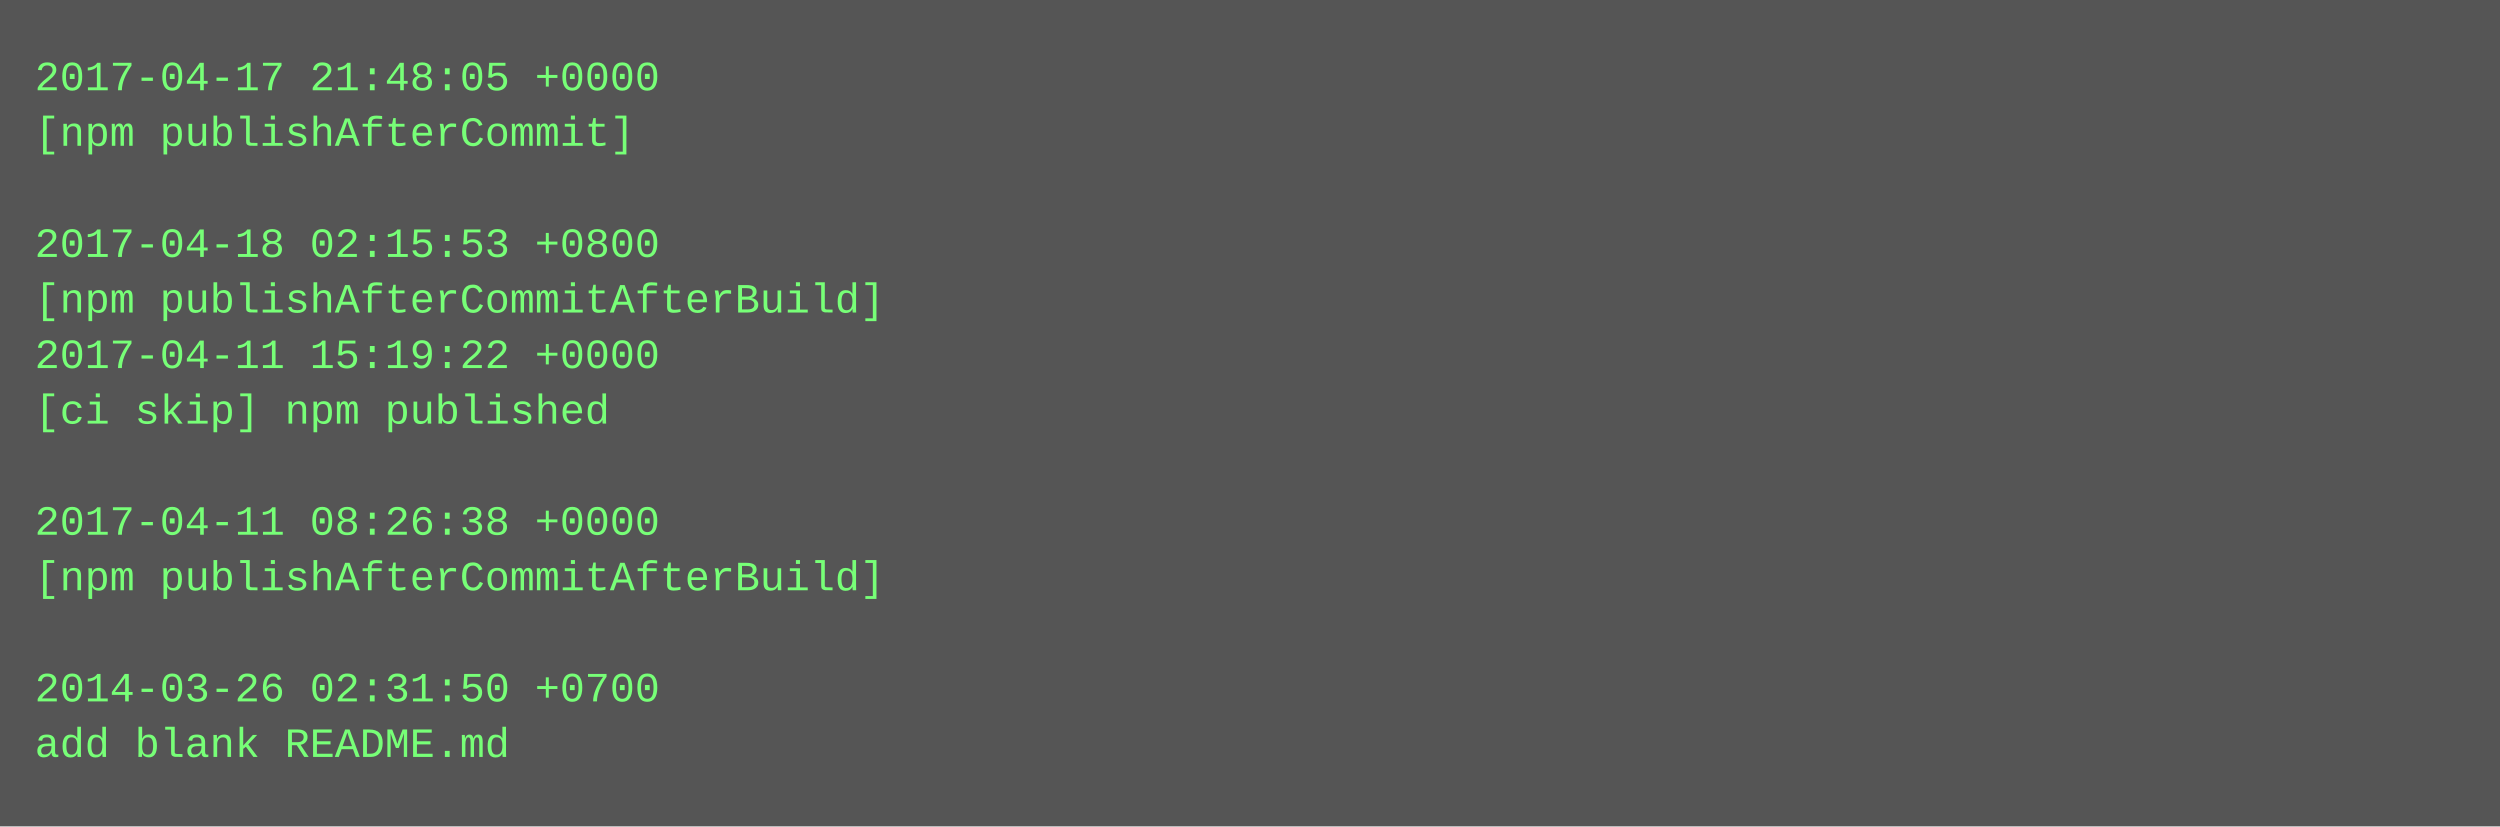
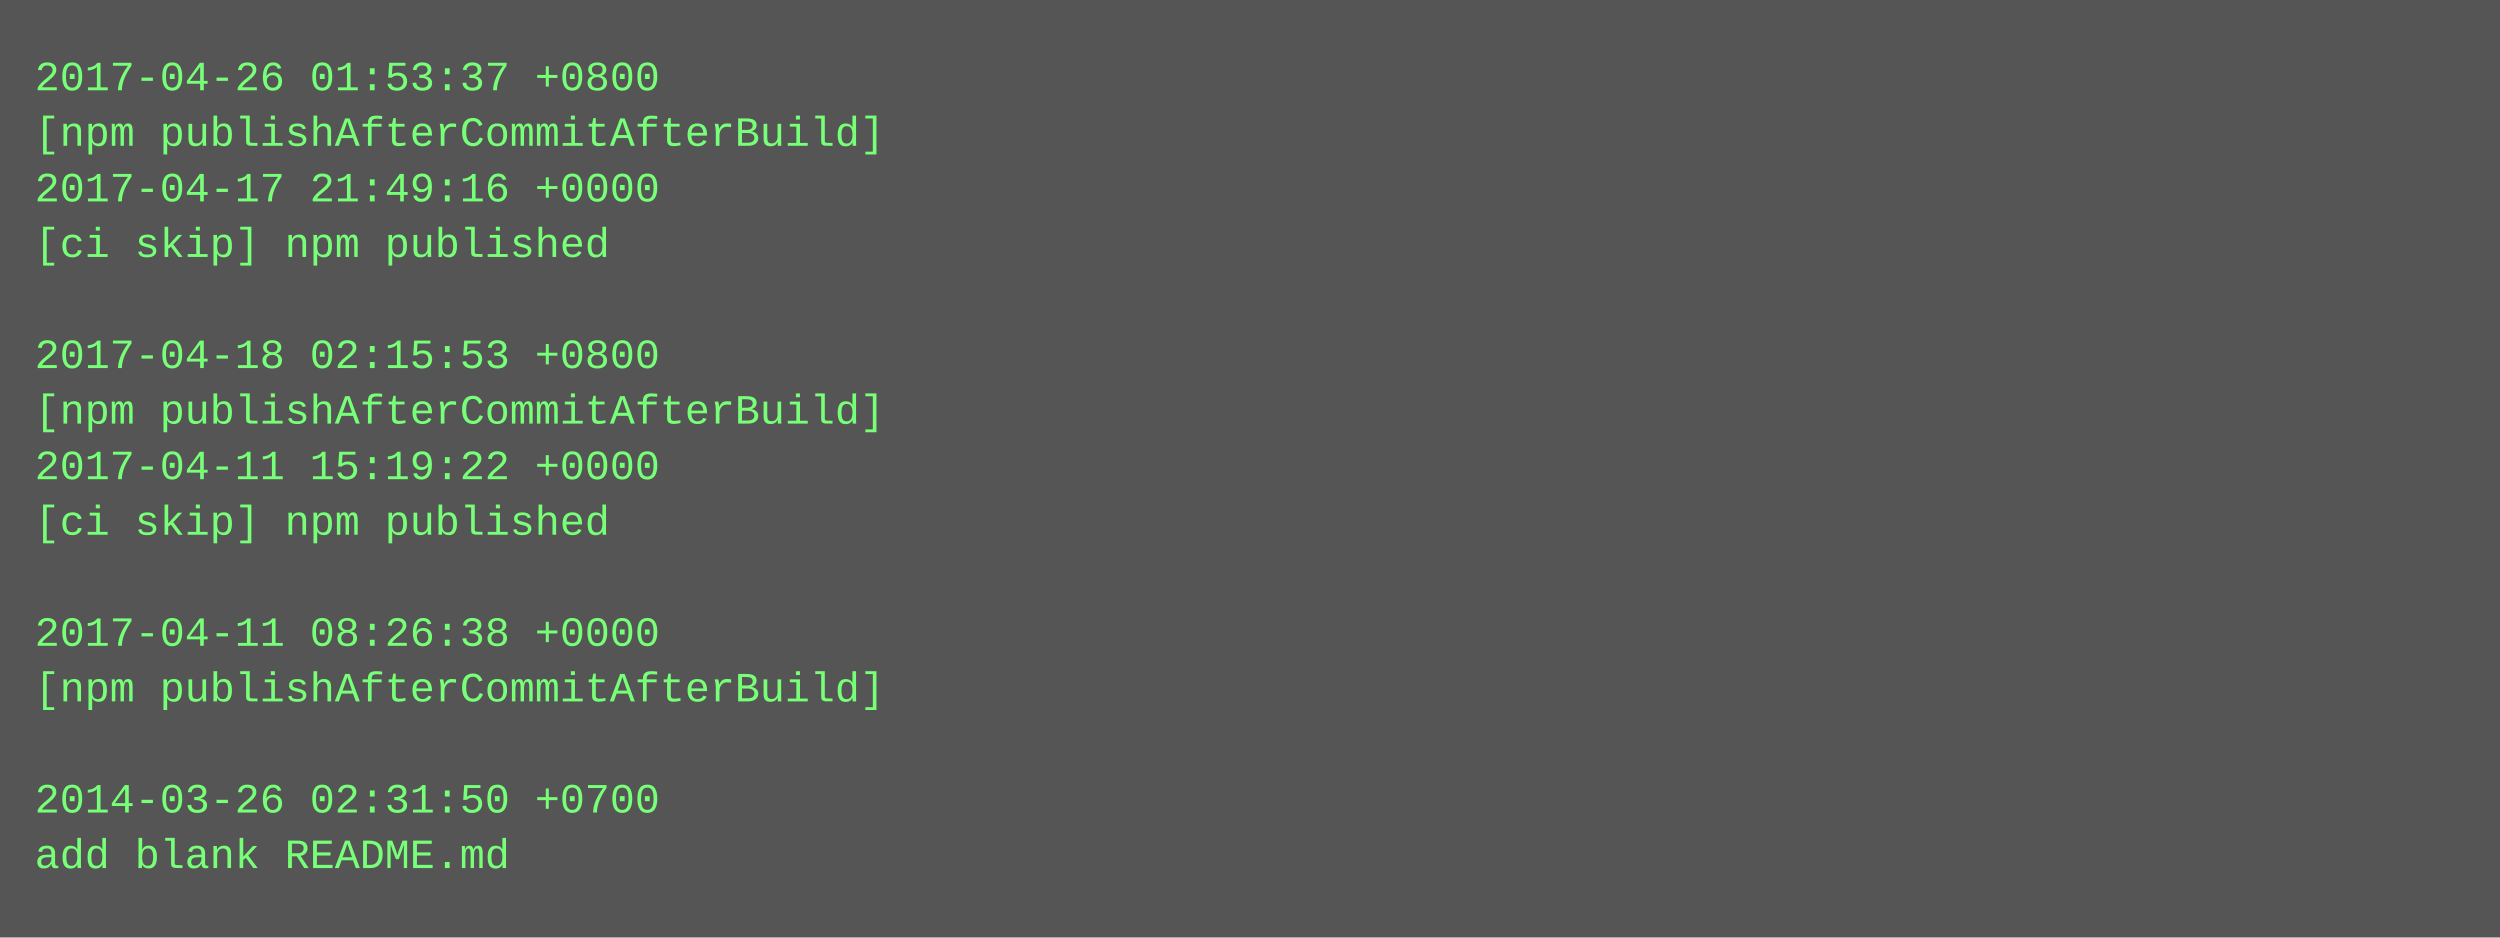
- <svg xmlns="http://www.w3.org/2000/svg" height="238" width="720">
-   <rect height="238" fill="#555" width="720" />
+ <svg xmlns="http://www.w3.org/2000/svg" height="270" width="720">
+   <rect height="270" fill="#555" width="720" />
  <text fill="#7f7" font-family="Courier New" font-size="12" xml:space="preserve">
-     <tspan x="10" y="26">2017-04-17 21:48:05 +0000</tspan>
-     <tspan x="10" y="42">[npm publishAfterCommit]</tspan>
-     <tspan x="10" y="58" />
-     <tspan x="10" y="74">2017-04-18 02:15:53 +0800</tspan>
-     <tspan x="10" y="90">[npm publishAfterCommitAfterBuild]</tspan>
-     <tspan x="10" y="106">2017-04-11 15:19:22 +0000</tspan>
-     <tspan x="10" y="122">[ci skip] npm published</tspan>
-     <tspan x="10" y="138" />
-     <tspan x="10" y="154">2017-04-11 08:26:38 +0000</tspan>
-     <tspan x="10" y="170">[npm publishAfterCommitAfterBuild]</tspan>
-     <tspan x="10" y="186" />
-     <tspan x="10" y="202">2014-03-26 02:31:50 +0700</tspan>
-     <tspan x="10" y="218">add blank README.md</tspan>
+     <tspan x="10" y="26">2017-04-26 01:53:37 +0800</tspan>
+     <tspan x="10" y="42">[npm publishAfterCommitAfterBuild]</tspan>
+     <tspan x="10" y="58">2017-04-17 21:49:16 +0000</tspan>
+     <tspan x="10" y="74">[ci skip] npm published</tspan>
+     <tspan x="10" y="90" />
+     <tspan x="10" y="106">2017-04-18 02:15:53 +0800</tspan>
+     <tspan x="10" y="122">[npm publishAfterCommitAfterBuild]</tspan>
+     <tspan x="10" y="138">2017-04-11 15:19:22 +0000</tspan>
+     <tspan x="10" y="154">[ci skip] npm published</tspan>
+     <tspan x="10" y="170" />
+     <tspan x="10" y="186">2017-04-11 08:26:38 +0000</tspan>
+     <tspan x="10" y="202">[npm publishAfterCommitAfterBuild]</tspan>
+     <tspan x="10" y="218" />
+     <tspan x="10" y="234">2014-03-26 02:31:50 +0700</tspan>
+     <tspan x="10" y="250">add blank README.md</tspan>
  </text>
</svg>
